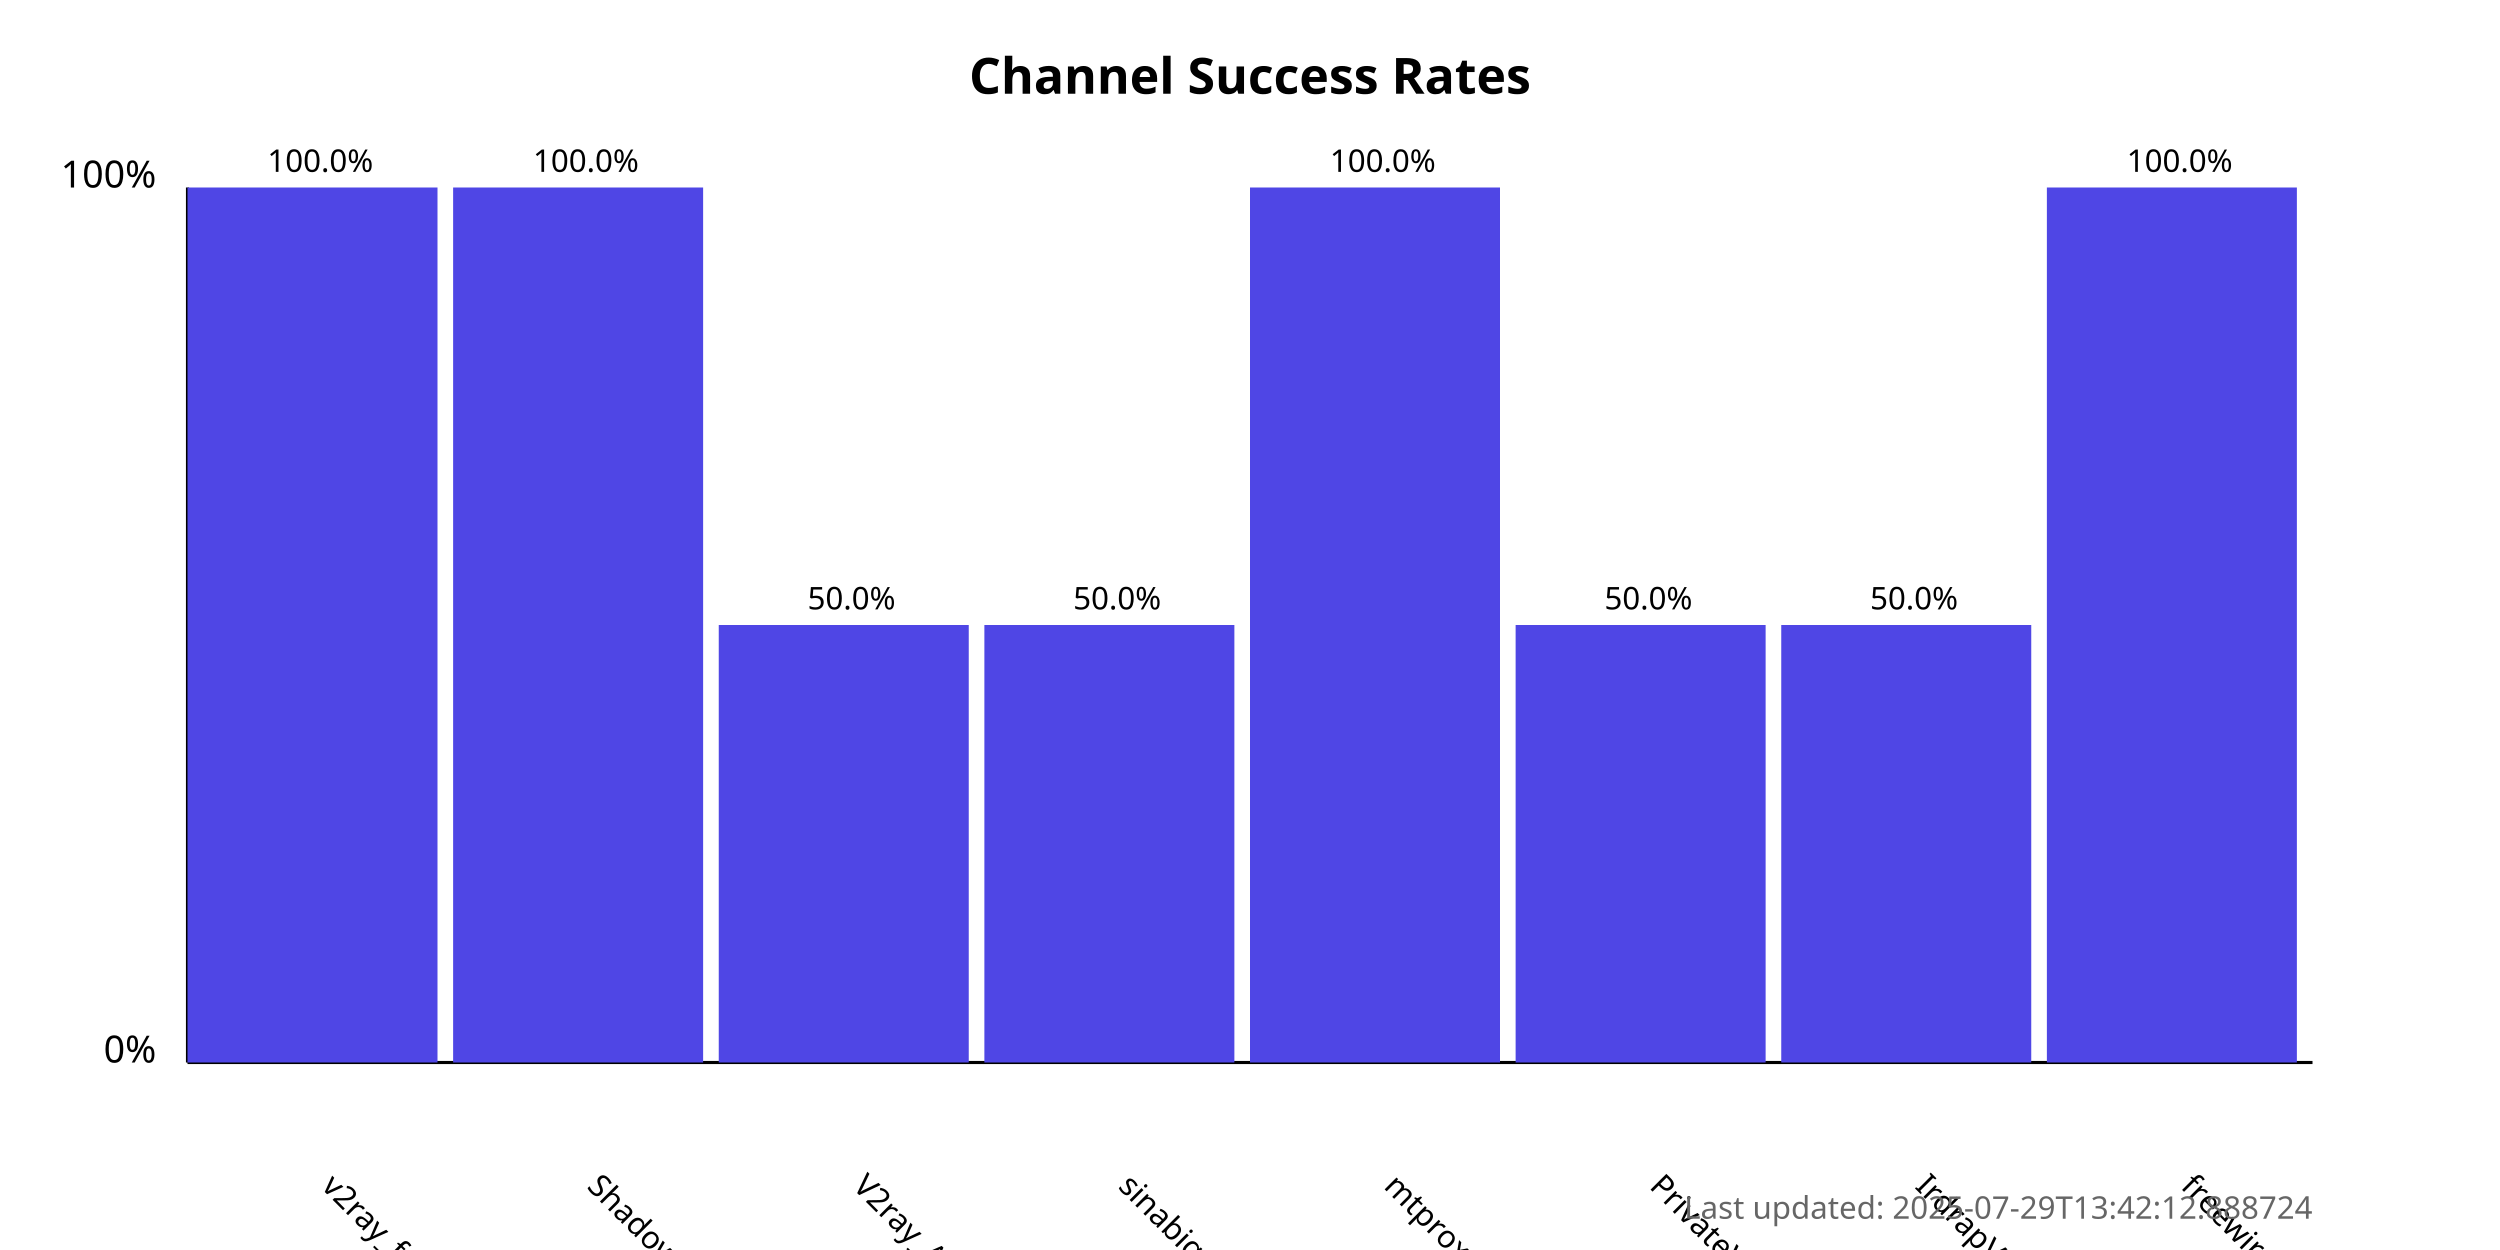
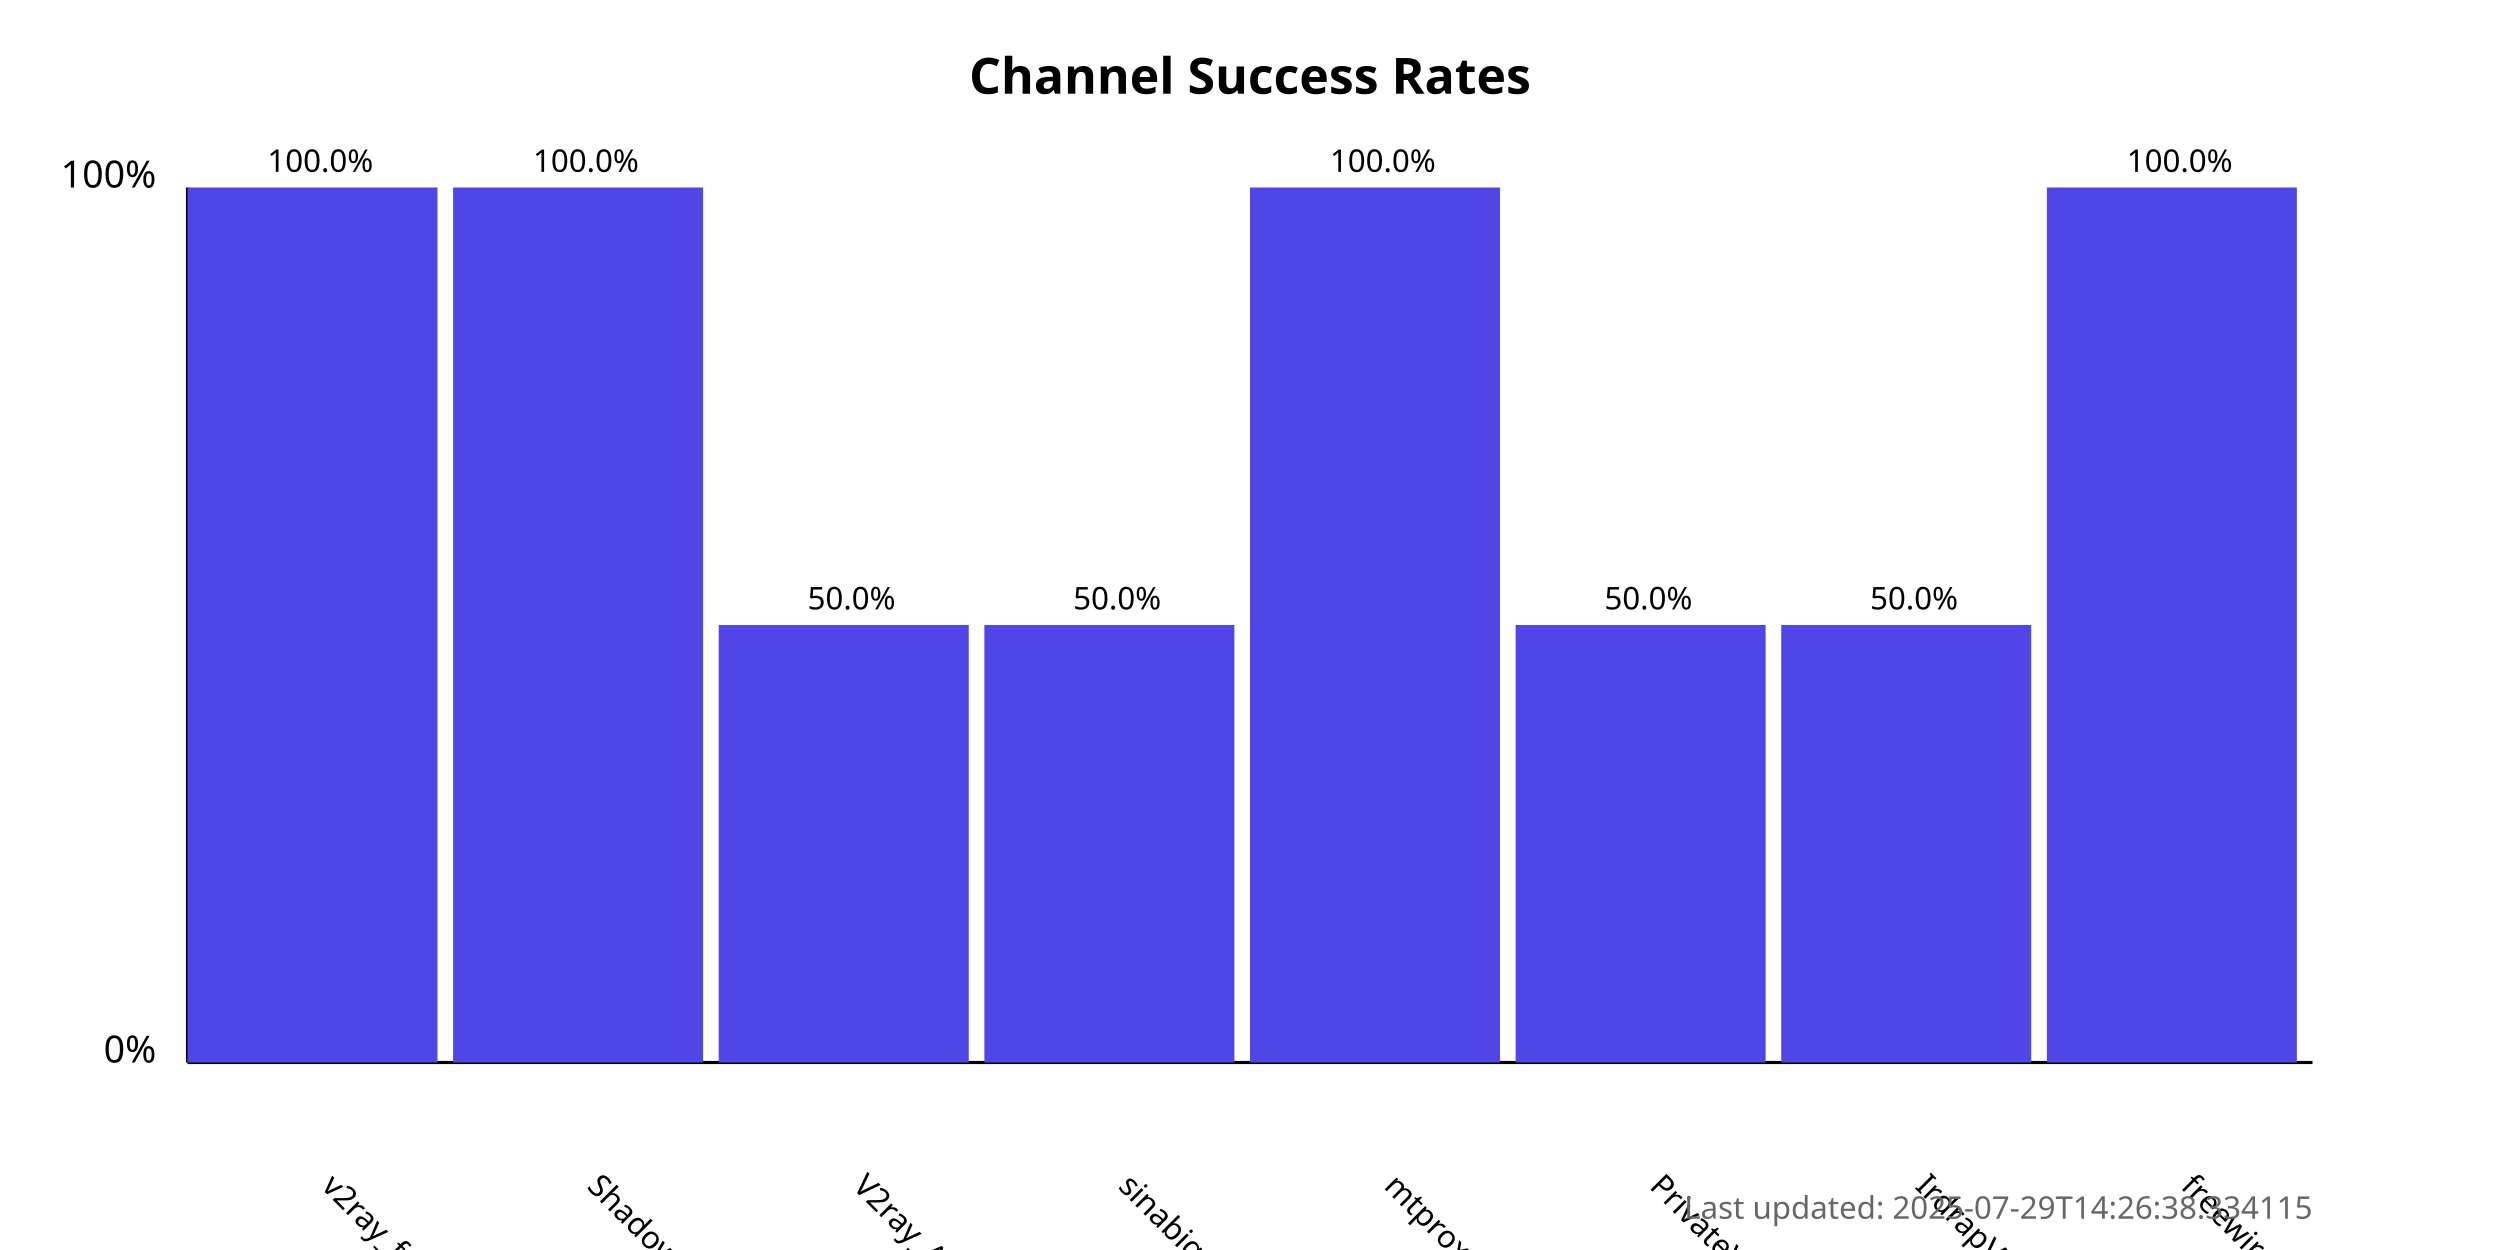
<svg xmlns="http://www.w3.org/2000/svg" width="800" height="400">
  <style>
            .chart-title { font: bold 16px sans-serif; }
            .axis-label { font: 12px sans-serif; }
            .tick-label { font: 10px sans-serif; }
            .bar { fill: #4f46e5; }
            .bar:hover { fill: #6366f1; }
            .timestamp { font: 10px sans-serif; fill: #666; }
        </style>
  <text x="400.0" y="30" text-anchor="middle" class="chart-title">
            Channel Success Rates
        </text>
  <line x1="60" y1="340" x2="60" y2="60" stroke="black" stroke-width="1" />
  <line x1="60" y1="340" x2="740" y2="340" stroke="black" stroke-width="1" />
  <text x="50" y="340" text-anchor="end" class="axis-label">0%</text>
  <text x="50" y="60" text-anchor="end" class="axis-label">100%</text>
  <g>
    <rect x="60" y="60.0" width="80.0" height="280.0" class="bar" />
    <text x="102.5" y="380" transform="rotate(45, 102.5, 380)" text-anchor="start" class="tick-label">
                v2ray_free_conf
            </text>
    <text x="102.5" y="55.0" text-anchor="middle" class="tick-label">
                100.0%
            </text>
  </g>
  <g>
    <rect x="145.0" y="60.0" width="80.0" height="280.0" class="bar" />
    <text x="187.5" y="380" transform="rotate(45, 187.5, 380)" text-anchor="start" class="tick-label">
                ShadowProxy66
            </text>
    <text x="187.5" y="55.0" text-anchor="middle" class="tick-label">
                100.0%
            </text>
  </g>
  <g>
    <rect x="230.0" y="200.0" width="80.0" height="140.0" class="bar" />
    <text x="272.5" y="380" transform="rotate(45, 272.5, 380)" text-anchor="start" class="tick-label">
                V2ray_Alpha
            </text>
    <text x="272.5" y="195.0" text-anchor="middle" class="tick-label">
                50.0%
            </text>
  </g>
  <g>
    <rect x="315.0" y="200.0" width="80.0" height="140.0" class="bar" />
    <text x="357.5" y="380" transform="rotate(45, 357.5, 380)" text-anchor="start" class="tick-label">
                sinabigo
            </text>
    <text x="357.5" y="195.0" text-anchor="middle" class="tick-label">
                50.0%
            </text>
  </g>
  <g>
    <rect x="400.0" y="60.0" width="80.0" height="280.0" class="bar" />
    <text x="442.5" y="380" transform="rotate(45, 442.5, 380)" text-anchor="start" class="tick-label">
                mtproxy_lists
            </text>
    <text x="442.5" y="55.0" text-anchor="middle" class="tick-label">
                100.0%
            </text>
  </g>
  <g>
    <rect x="485.0" y="200.0" width="80.0" height="140.0" class="bar" />
    <text x="527.5" y="380" transform="rotate(45, 527.5, 380)" text-anchor="start" class="tick-label">
                PrivateVPNs
            </text>
    <text x="527.5" y="195.0" text-anchor="middle" class="tick-label">
                50.0%
            </text>
  </g>
  <g>
    <rect x="570.0" y="200.0" width="80.0" height="140.0" class="bar" />
    <text x="612.5" y="380" transform="rotate(45, 612.5, 380)" text-anchor="start" class="tick-label">
                IrdrapVPNnews
            </text>
    <text x="612.5" y="195.0" text-anchor="middle" class="tick-label">
                50.0%
            </text>
  </g>
  <g>
    <rect x="655.0" y="60.0" width="80.0" height="280.0" class="bar" />
    <text x="697.5" y="380" transform="rotate(45, 697.5, 380)" text-anchor="start" class="tick-label">
                freewireguard
            </text>
    <text x="697.5" y="55.0" text-anchor="middle" class="tick-label">
                100.0%
            </text>
  </g>
  <text x="740" y="390" text-anchor="end" class="timestamp">
-             Last updated: 2025-07-29T13:42:12.888724
+             Last updated: 2025-07-29T14:26:38.334115
        </text>
</svg>
